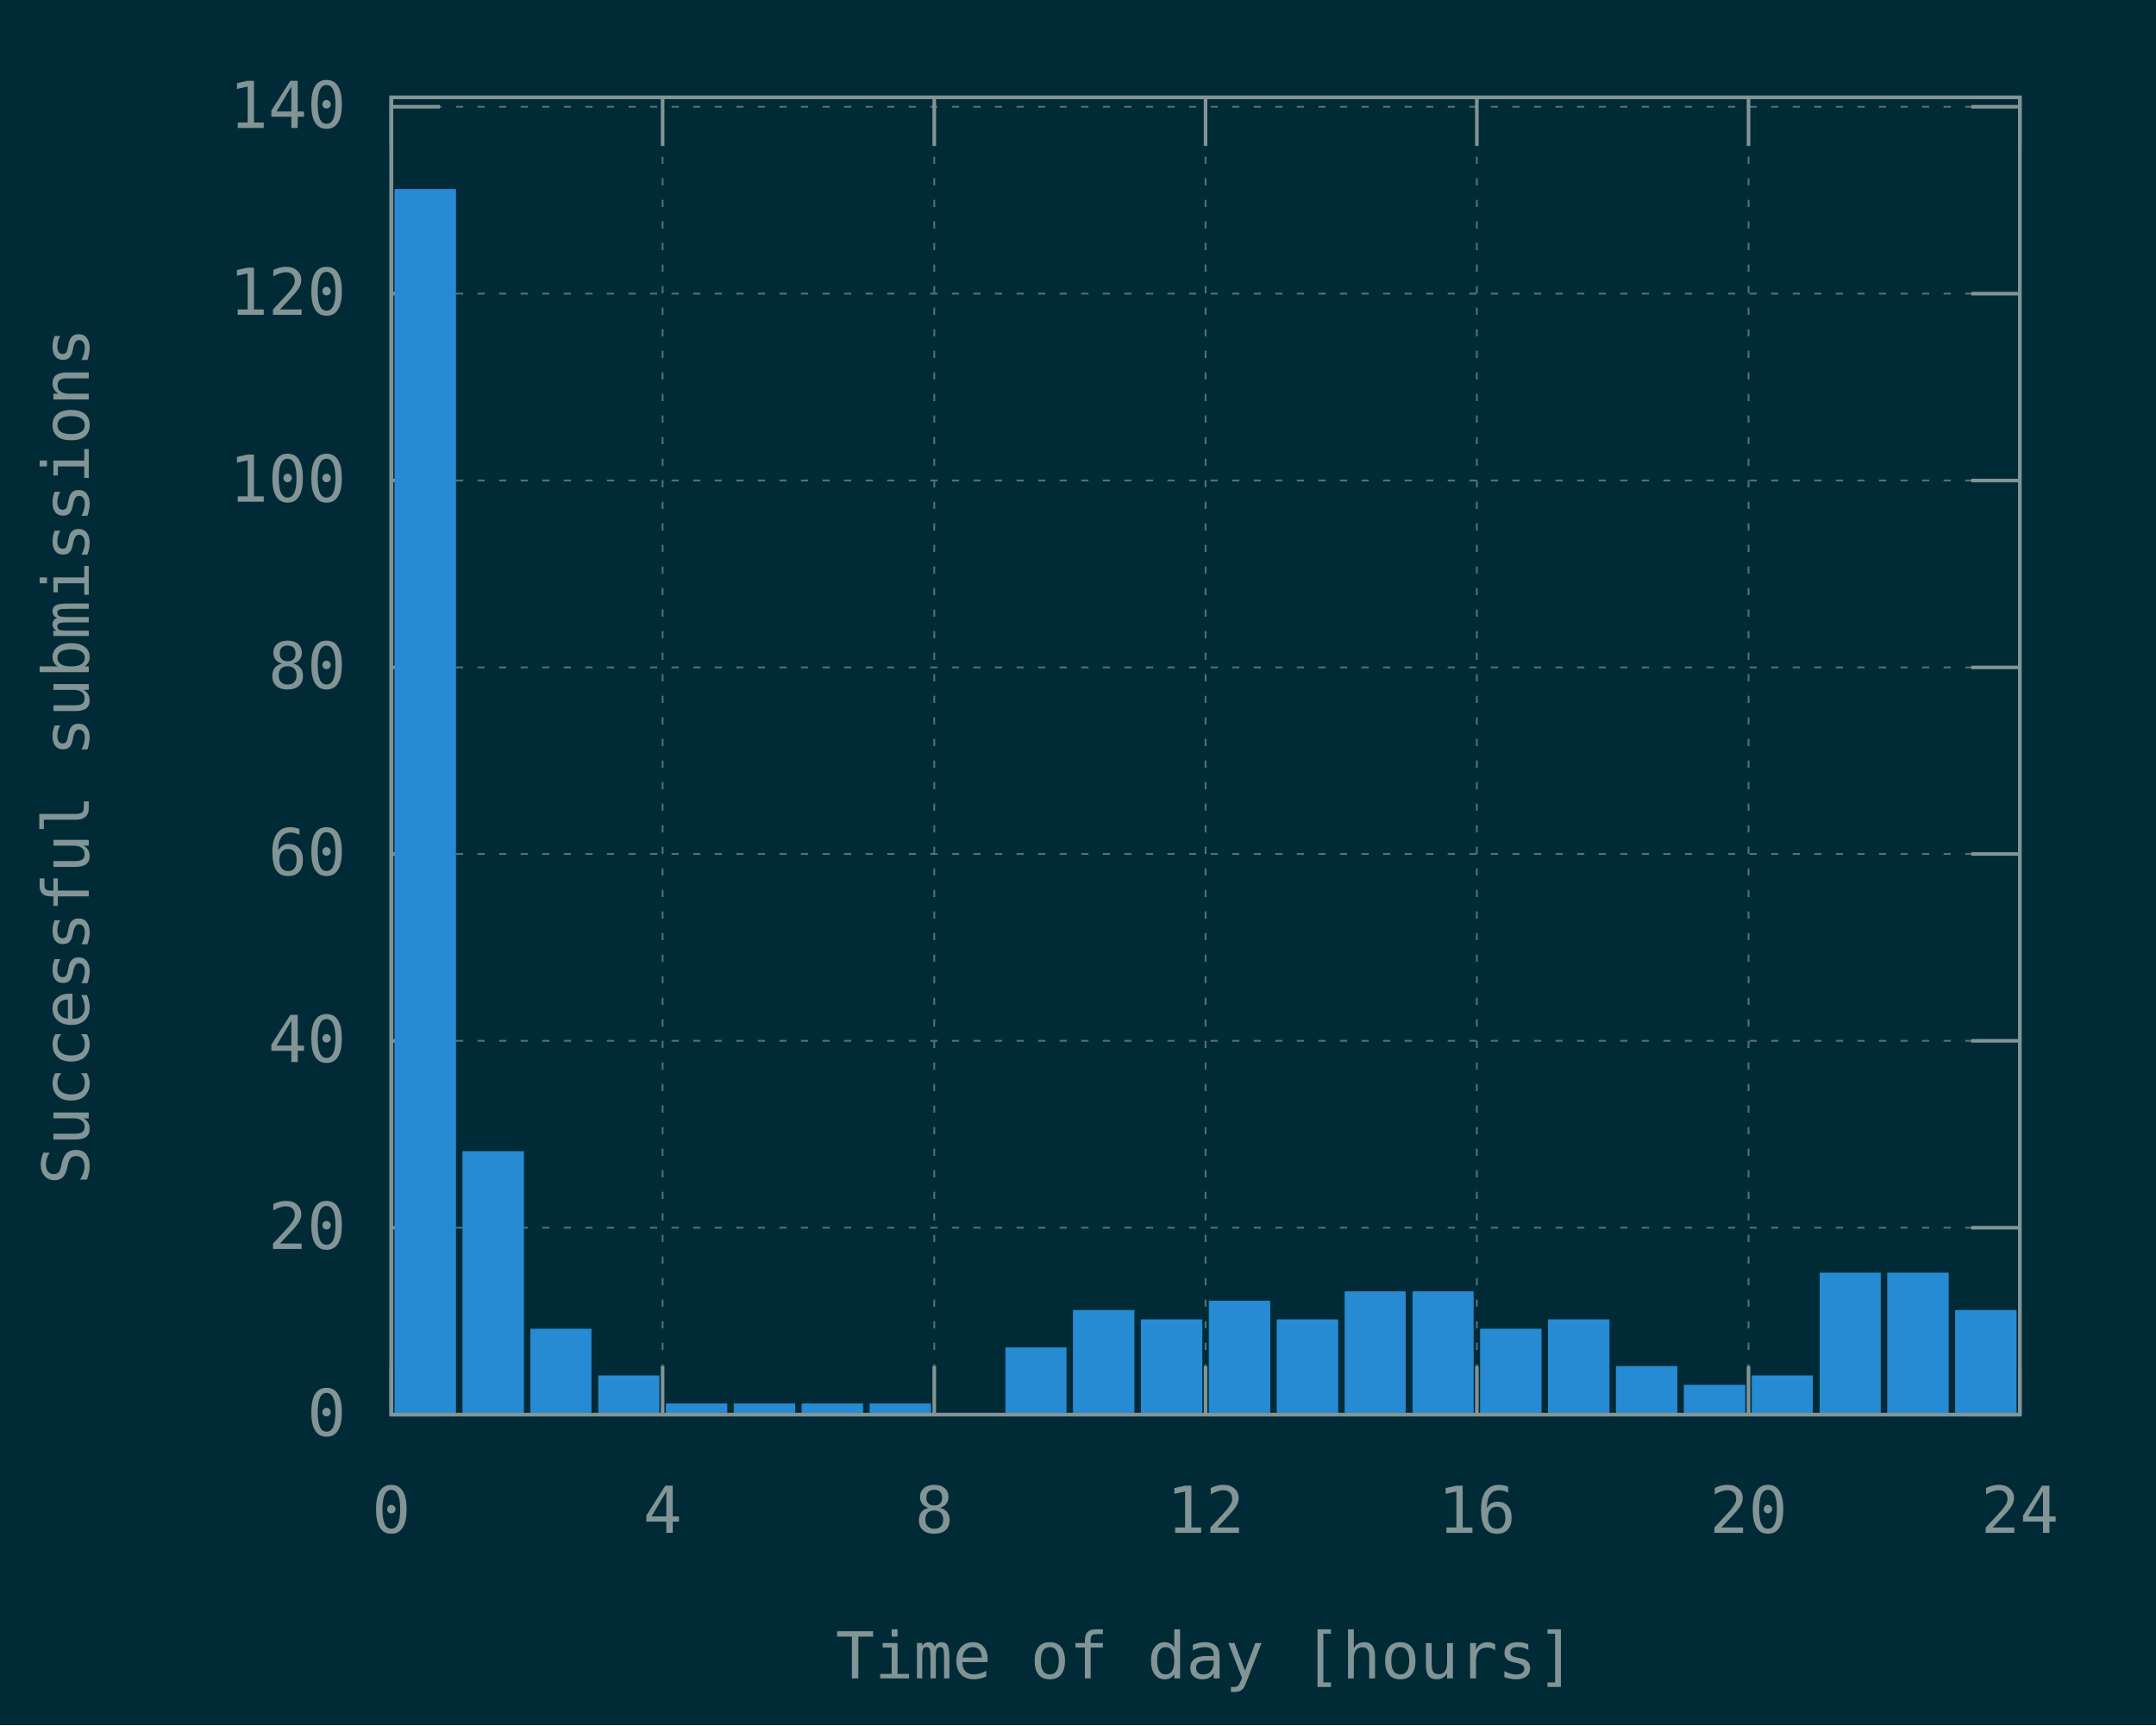
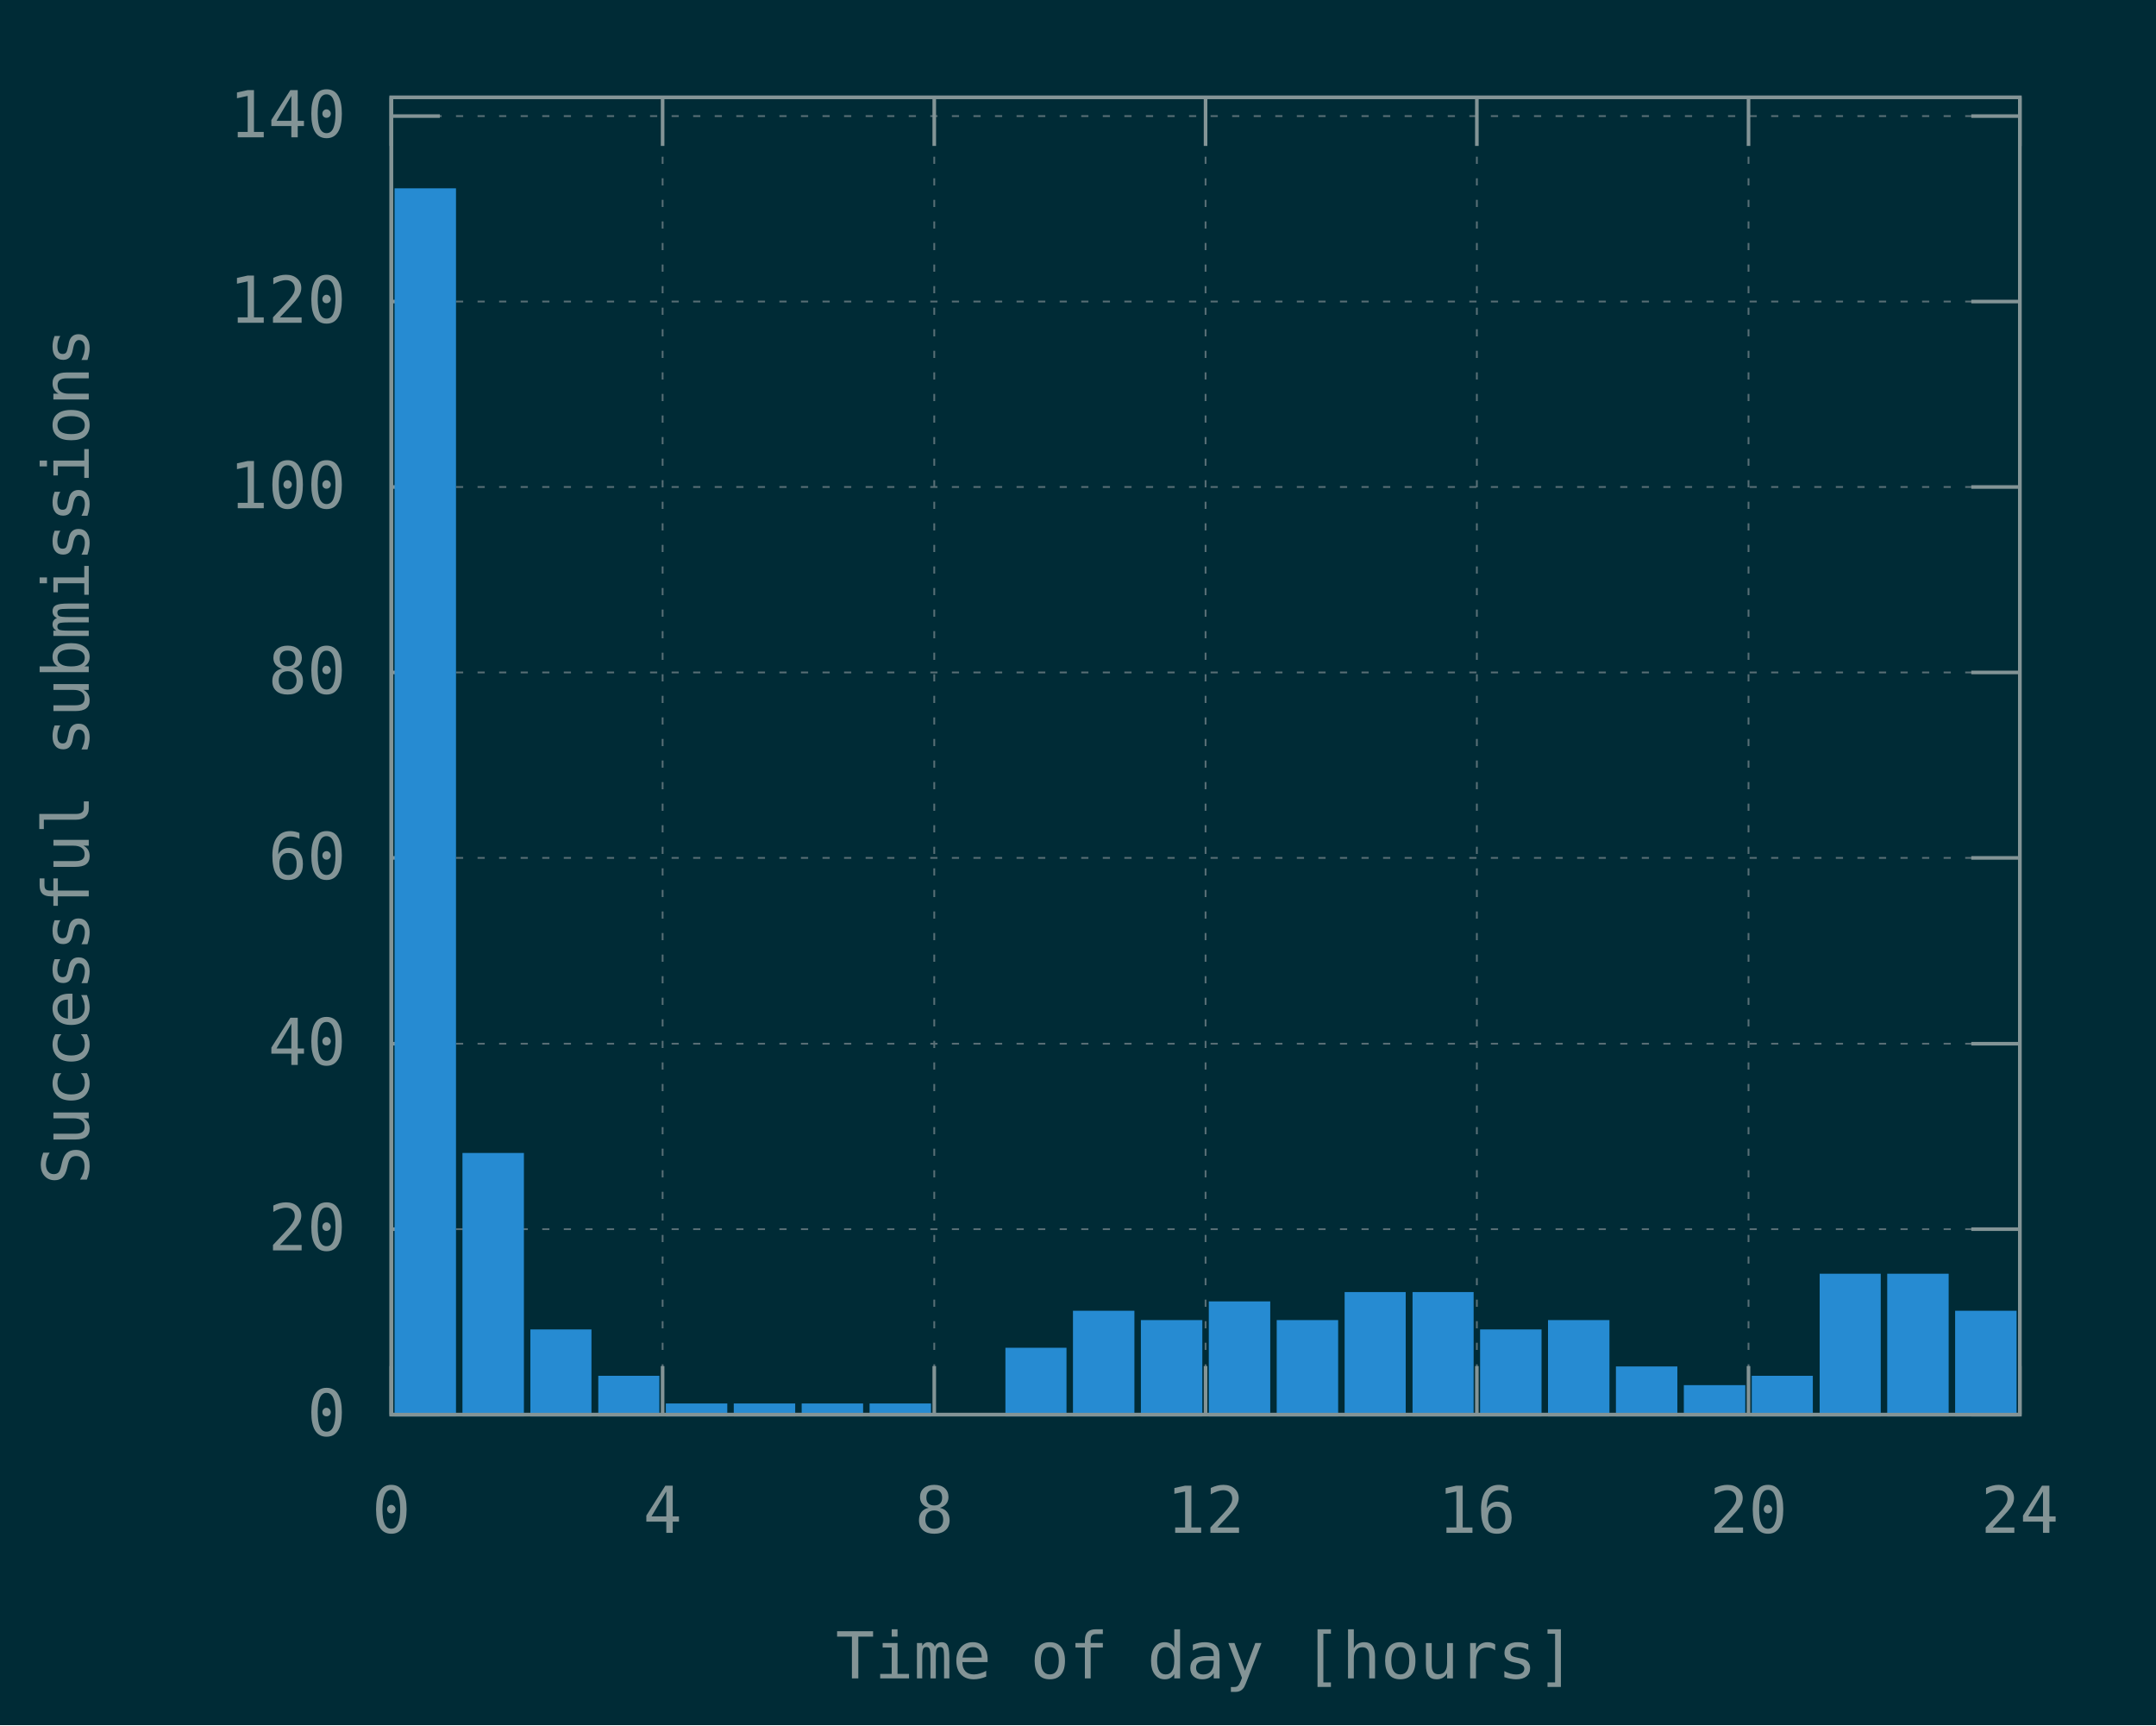
<svg xmlns="http://www.w3.org/2000/svg" xmlns:xlink="http://www.w3.org/1999/xlink" width="600" height="480" viewBox="0 0 600 480">
  <g id="gnuplot_canvas">
    <rect x="0" y="0" width="600" height="480" fill="#002b36" />
    <defs>
      <circle id="gpDot" r="0.5" stroke-width="0.5" stroke="currentColor" />
      <path id="gpPt0" stroke-width="0.148" stroke="currentColor" d="M-1,0 h2 M0,-1 v2" />
      <path id="gpPt1" stroke-width="0.148" stroke="currentColor" d="M-1,-1 L1,1 M1,-1 L-1,1" />
      <path id="gpPt2" stroke-width="0.148" stroke="currentColor" d="M-1,0 L1,0 M0,-1 L0,1 M-1,-1 L1,1 M-1,1 L1,-1" />
      <rect id="gpPt3" stroke-width="0.148" stroke="currentColor" x="-1" y="-1" width="2" height="2" />
      <rect id="gpPt4" stroke-width="0.148" stroke="currentColor" fill="currentColor" x="-1" y="-1" width="2" height="2" />
      <circle id="gpPt5" stroke-width="0.148" stroke="currentColor" cx="0" cy="0" r="1" />
      <use xlink:href="#gpPt5" id="gpPt6" fill="currentColor" stroke="none" />
      <path id="gpPt7" stroke-width="0.148" stroke="currentColor" d="M0,-1.33 L-1.33,0.67 L1.33,0.67 z" />
      <use xlink:href="#gpPt7" id="gpPt8" fill="currentColor" stroke="none" />
      <use xlink:href="#gpPt7" id="gpPt9" stroke="currentColor" transform="rotate(180)" />
      <use xlink:href="#gpPt9" id="gpPt10" fill="currentColor" stroke="none" />
      <use xlink:href="#gpPt3" id="gpPt11" stroke="currentColor" transform="rotate(45)" />
      <use xlink:href="#gpPt11" id="gpPt12" fill="currentColor" stroke="none" />
      <path id="gpPt13" stroke-width="0.148" stroke="currentColor" d="M0,1.330 L1.265,0.411 L0.782,-1.067 L-0.782,-1.076 L-1.265,0.411 z" />
      <use xlink:href="#gpPt13" id="gpPt14" fill="currentColor" stroke="none" />
      <filter id="textbox" filterUnits="objectBoundingBox" x="0" y="0" height="1" width="1">
        <feFlood flood-color="#002B36" flood-opacity="1" result="bgnd" />
        <feComposite in="SourceGraphic" in2="bgnd" operator="atop" />
      </filter>
      <filter id="greybox" filterUnits="objectBoundingBox" x="0" y="0" height="1" width="1">
        <feFlood flood-color="lightgrey" flood-opacity="1" result="grey" />
        <feComposite in="SourceGraphic" in2="grey" operator="atop" />
      </filter>
    </defs>
    <g fill="none" color="#002B36" stroke="currentColor" stroke-width="1.00" stroke-linecap="butt" stroke-linejoin="miter">
</g>
    <g fill="none" color="black" stroke="currentColor" stroke-width="1.00" stroke-linecap="butt" stroke-linejoin="miter">
</g>
    <g fill="none" color="black" stroke="rgb(131, 148, 150)" stroke-width="0.50" stroke-linecap="butt" stroke-linejoin="miter">
</g>
    <g fill="none" color="gray" stroke="currentColor" stroke-width="0.50" stroke-linecap="butt" stroke-linejoin="miter">
      <path stroke="rgb( 88, 110, 117)" stroke-dasharray="2,4" class="gridline" d="M108.9,393.6 L562.1,393.6  " />
    </g>
    <g fill="none" color="gray" stroke="rgb( 88, 110, 117)" stroke-width="1.00" stroke-linecap="butt" stroke-linejoin="miter">
</g>
    <g fill="none" color="black" stroke="currentColor" stroke-width="1.00" stroke-linecap="butt" stroke-linejoin="miter">
      <path stroke="rgb(131, 148, 150)" d="M108.9,393.6 L122.4,393.6 M562.1,393.6 L548.6,393.6  " />
      <g transform="translate(96.3,399.5)" stroke="none" fill="rgb(131,148,150)" font-family="Inconsolata" font-size="18.00" text-anchor="end">
        <text>
          <tspan font-family="Inconsolata"> 0</tspan>
        </text>
      </g>
    </g>
    <g fill="none" color="black" stroke="currentColor" stroke-width="1.00" stroke-linecap="butt" stroke-linejoin="miter">
</g>
    <g fill="none" color="black" stroke="rgb(131, 148, 150)" stroke-width="0.50" stroke-linecap="butt" stroke-linejoin="miter">
</g>
    <g fill="none" color="gray" stroke="currentColor" stroke-width="0.50" stroke-linecap="butt" stroke-linejoin="miter">
-       <path stroke="rgb( 88, 110, 117)" stroke-dasharray="2,4" class="gridline" d="M108.9,341.6 L562.1,341.6  " />
-     </g>
-     <g fill="none" color="gray" stroke="rgb( 88, 110, 117)" stroke-width="1.00" stroke-linecap="butt" stroke-linejoin="miter">
- </g>
-     <g fill="none" color="black" stroke="currentColor" stroke-width="1.00" stroke-linecap="butt" stroke-linejoin="miter">
-       <path stroke="rgb(131, 148, 150)" d="M108.9,341.6 L122.4,341.6 M562.1,341.6 L548.6,341.6  " />
-       <g transform="translate(96.3,347.5)" stroke="none" fill="rgb(131,148,150)" font-family="Inconsolata" font-size="18.00" text-anchor="end">
+       <path stroke="rgb( 88, 110, 117)" stroke-dasharray="2,4" class="gridline" d="M108.9,342.0 L562.1,342.0  " />
+     </g>
+     <g fill="none" color="gray" stroke="rgb( 88, 110, 117)" stroke-width="1.00" stroke-linecap="butt" stroke-linejoin="miter">
+ </g>
+     <g fill="none" color="black" stroke="currentColor" stroke-width="1.00" stroke-linecap="butt" stroke-linejoin="miter">
+       <path stroke="rgb(131, 148, 150)" d="M108.9,342.0 L122.4,342.0 M562.1,342.0 L548.6,342.0  " />
+       <g transform="translate(96.3,347.9)" stroke="none" fill="rgb(131,148,150)" font-family="Inconsolata" font-size="18.00" text-anchor="end">
        <text>
          <tspan font-family="Inconsolata"> 20</tspan>
        </text>
      </g>
    </g>
    <g fill="none" color="black" stroke="currentColor" stroke-width="1.00" stroke-linecap="butt" stroke-linejoin="miter">
</g>
    <g fill="none" color="black" stroke="rgb(131, 148, 150)" stroke-width="0.50" stroke-linecap="butt" stroke-linejoin="miter">
</g>
    <g fill="none" color="gray" stroke="currentColor" stroke-width="0.50" stroke-linecap="butt" stroke-linejoin="miter">
-       <path stroke="rgb( 88, 110, 117)" stroke-dasharray="2,4" class="gridline" d="M108.9,289.6 L562.1,289.6  " />
-     </g>
-     <g fill="none" color="gray" stroke="rgb( 88, 110, 117)" stroke-width="1.00" stroke-linecap="butt" stroke-linejoin="miter">
- </g>
-     <g fill="none" color="black" stroke="currentColor" stroke-width="1.00" stroke-linecap="butt" stroke-linejoin="miter">
-       <path stroke="rgb(131, 148, 150)" d="M108.9,289.6 L122.4,289.6 M562.1,289.6 L548.6,289.6  " />
-       <g transform="translate(96.3,295.5)" stroke="none" fill="rgb(131,148,150)" font-family="Inconsolata" font-size="18.00" text-anchor="end">
+       <path stroke="rgb( 88, 110, 117)" stroke-dasharray="2,4" class="gridline" d="M108.9,290.4 L562.1,290.4  " />
+     </g>
+     <g fill="none" color="gray" stroke="rgb( 88, 110, 117)" stroke-width="1.00" stroke-linecap="butt" stroke-linejoin="miter">
+ </g>
+     <g fill="none" color="black" stroke="currentColor" stroke-width="1.00" stroke-linecap="butt" stroke-linejoin="miter">
+       <path stroke="rgb(131, 148, 150)" d="M108.9,290.4 L122.4,290.4 M562.1,290.4 L548.6,290.4  " />
+       <g transform="translate(96.3,296.3)" stroke="none" fill="rgb(131,148,150)" font-family="Inconsolata" font-size="18.00" text-anchor="end">
        <text>
          <tspan font-family="Inconsolata"> 40</tspan>
        </text>
      </g>
    </g>
    <g fill="none" color="black" stroke="currentColor" stroke-width="1.00" stroke-linecap="butt" stroke-linejoin="miter">
</g>
    <g fill="none" color="black" stroke="rgb(131, 148, 150)" stroke-width="0.50" stroke-linecap="butt" stroke-linejoin="miter">
</g>
    <g fill="none" color="gray" stroke="currentColor" stroke-width="0.50" stroke-linecap="butt" stroke-linejoin="miter">
-       <path stroke="rgb( 88, 110, 117)" stroke-dasharray="2,4" class="gridline" d="M108.9,237.6 L562.1,237.6  " />
-     </g>
-     <g fill="none" color="gray" stroke="rgb( 88, 110, 117)" stroke-width="1.00" stroke-linecap="butt" stroke-linejoin="miter">
- </g>
-     <g fill="none" color="black" stroke="currentColor" stroke-width="1.00" stroke-linecap="butt" stroke-linejoin="miter">
-       <path stroke="rgb(131, 148, 150)" d="M108.9,237.6 L122.4,237.6 M562.1,237.6 L548.6,237.6  " />
-       <g transform="translate(96.3,243.5)" stroke="none" fill="rgb(131,148,150)" font-family="Inconsolata" font-size="18.00" text-anchor="end">
+       <path stroke="rgb( 88, 110, 117)" stroke-dasharray="2,4" class="gridline" d="M108.9,238.7 L562.1,238.7  " />
+     </g>
+     <g fill="none" color="gray" stroke="rgb( 88, 110, 117)" stroke-width="1.00" stroke-linecap="butt" stroke-linejoin="miter">
+ </g>
+     <g fill="none" color="black" stroke="currentColor" stroke-width="1.00" stroke-linecap="butt" stroke-linejoin="miter">
+       <path stroke="rgb(131, 148, 150)" d="M108.9,238.7 L122.4,238.7 M562.1,238.7 L548.6,238.7  " />
+       <g transform="translate(96.3,244.6)" stroke="none" fill="rgb(131,148,150)" font-family="Inconsolata" font-size="18.00" text-anchor="end">
        <text>
          <tspan font-family="Inconsolata"> 60</tspan>
        </text>
      </g>
    </g>
    <g fill="none" color="black" stroke="currentColor" stroke-width="1.00" stroke-linecap="butt" stroke-linejoin="miter">
</g>
    <g fill="none" color="black" stroke="rgb(131, 148, 150)" stroke-width="0.50" stroke-linecap="butt" stroke-linejoin="miter">
</g>
    <g fill="none" color="gray" stroke="currentColor" stroke-width="0.50" stroke-linecap="butt" stroke-linejoin="miter">
-       <path stroke="rgb( 88, 110, 117)" stroke-dasharray="2,4" class="gridline" d="M108.9,185.7 L562.1,185.7  " />
-     </g>
-     <g fill="none" color="gray" stroke="rgb( 88, 110, 117)" stroke-width="1.00" stroke-linecap="butt" stroke-linejoin="miter">
- </g>
-     <g fill="none" color="black" stroke="currentColor" stroke-width="1.00" stroke-linecap="butt" stroke-linejoin="miter">
-       <path stroke="rgb(131, 148, 150)" d="M108.9,185.7 L122.4,185.7 M562.1,185.7 L548.6,185.7  " />
-       <g transform="translate(96.3,191.6)" stroke="none" fill="rgb(131,148,150)" font-family="Inconsolata" font-size="18.00" text-anchor="end">
+       <path stroke="rgb( 88, 110, 117)" stroke-dasharray="2,4" class="gridline" d="M108.9,187.1 L562.1,187.1  " />
+     </g>
+     <g fill="none" color="gray" stroke="rgb( 88, 110, 117)" stroke-width="1.00" stroke-linecap="butt" stroke-linejoin="miter">
+ </g>
+     <g fill="none" color="black" stroke="currentColor" stroke-width="1.00" stroke-linecap="butt" stroke-linejoin="miter">
+       <path stroke="rgb(131, 148, 150)" d="M108.9,187.1 L122.4,187.1 M562.1,187.1 L548.6,187.1  " />
+       <g transform="translate(96.3,193.0)" stroke="none" fill="rgb(131,148,150)" font-family="Inconsolata" font-size="18.00" text-anchor="end">
        <text>
          <tspan font-family="Inconsolata"> 80</tspan>
        </text>
      </g>
    </g>
    <g fill="none" color="black" stroke="currentColor" stroke-width="1.00" stroke-linecap="butt" stroke-linejoin="miter">
</g>
    <g fill="none" color="black" stroke="rgb(131, 148, 150)" stroke-width="0.50" stroke-linecap="butt" stroke-linejoin="miter">
</g>
    <g fill="none" color="gray" stroke="currentColor" stroke-width="0.50" stroke-linecap="butt" stroke-linejoin="miter">
-       <path stroke="rgb( 88, 110, 117)" stroke-dasharray="2,4" class="gridline" d="M108.9,133.7 L562.1,133.7  " />
-     </g>
-     <g fill="none" color="gray" stroke="rgb( 88, 110, 117)" stroke-width="1.00" stroke-linecap="butt" stroke-linejoin="miter">
- </g>
-     <g fill="none" color="black" stroke="currentColor" stroke-width="1.00" stroke-linecap="butt" stroke-linejoin="miter">
-       <path stroke="rgb(131, 148, 150)" d="M108.9,133.7 L122.4,133.7 M562.1,133.7 L548.6,133.7  " />
-       <g transform="translate(96.3,139.6)" stroke="none" fill="rgb(131,148,150)" font-family="Inconsolata" font-size="18.00" text-anchor="end">
+       <path stroke="rgb( 88, 110, 117)" stroke-dasharray="2,4" class="gridline" d="M108.9,135.5 L562.1,135.5  " />
+     </g>
+     <g fill="none" color="gray" stroke="rgb( 88, 110, 117)" stroke-width="1.00" stroke-linecap="butt" stroke-linejoin="miter">
+ </g>
+     <g fill="none" color="black" stroke="currentColor" stroke-width="1.00" stroke-linecap="butt" stroke-linejoin="miter">
+       <path stroke="rgb(131, 148, 150)" d="M108.9,135.5 L122.4,135.5 M562.1,135.5 L548.6,135.5  " />
+       <g transform="translate(96.3,141.4)" stroke="none" fill="rgb(131,148,150)" font-family="Inconsolata" font-size="18.00" text-anchor="end">
        <text>
          <tspan font-family="Inconsolata"> 100</tspan>
        </text>
      </g>
    </g>
    <g fill="none" color="black" stroke="currentColor" stroke-width="1.00" stroke-linecap="butt" stroke-linejoin="miter">
</g>
    <g fill="none" color="black" stroke="rgb(131, 148, 150)" stroke-width="0.50" stroke-linecap="butt" stroke-linejoin="miter">
</g>
    <g fill="none" color="gray" stroke="currentColor" stroke-width="0.50" stroke-linecap="butt" stroke-linejoin="miter">
-       <path stroke="rgb( 88, 110, 117)" stroke-dasharray="2,4" class="gridline" d="M108.9,81.7 L562.1,81.7  " />
-     </g>
-     <g fill="none" color="gray" stroke="rgb( 88, 110, 117)" stroke-width="1.00" stroke-linecap="butt" stroke-linejoin="miter">
- </g>
-     <g fill="none" color="black" stroke="currentColor" stroke-width="1.00" stroke-linecap="butt" stroke-linejoin="miter">
-       <path stroke="rgb(131, 148, 150)" d="M108.9,81.7 L122.4,81.7 M562.1,81.7 L548.6,81.7  " />
-       <g transform="translate(96.3,87.6)" stroke="none" fill="rgb(131,148,150)" font-family="Inconsolata" font-size="18.00" text-anchor="end">
+       <path stroke="rgb( 88, 110, 117)" stroke-dasharray="2,4" class="gridline" d="M108.9,83.9 L562.1,83.9  " />
+     </g>
+     <g fill="none" color="gray" stroke="rgb( 88, 110, 117)" stroke-width="1.00" stroke-linecap="butt" stroke-linejoin="miter">
+ </g>
+     <g fill="none" color="black" stroke="currentColor" stroke-width="1.00" stroke-linecap="butt" stroke-linejoin="miter">
+       <path stroke="rgb(131, 148, 150)" d="M108.9,83.9 L122.4,83.9 M562.1,83.9 L548.6,83.9  " />
+       <g transform="translate(96.3,89.8)" stroke="none" fill="rgb(131,148,150)" font-family="Inconsolata" font-size="18.00" text-anchor="end">
        <text>
          <tspan font-family="Inconsolata"> 120</tspan>
        </text>
      </g>
    </g>
    <g fill="none" color="black" stroke="currentColor" stroke-width="1.00" stroke-linecap="butt" stroke-linejoin="miter">
</g>
    <g fill="none" color="black" stroke="rgb(131, 148, 150)" stroke-width="0.50" stroke-linecap="butt" stroke-linejoin="miter">
</g>
    <g fill="none" color="gray" stroke="currentColor" stroke-width="0.50" stroke-linecap="butt" stroke-linejoin="miter">
-       <path stroke="rgb( 88, 110, 117)" stroke-dasharray="2,4" class="gridline" d="M108.9,29.7 L562.1,29.7  " />
-     </g>
-     <g fill="none" color="gray" stroke="rgb( 88, 110, 117)" stroke-width="1.00" stroke-linecap="butt" stroke-linejoin="miter">
- </g>
-     <g fill="none" color="black" stroke="currentColor" stroke-width="1.00" stroke-linecap="butt" stroke-linejoin="miter">
-       <path stroke="rgb(131, 148, 150)" d="M108.9,29.7 L122.4,29.7 M562.1,29.7 L548.6,29.7  " />
-       <g transform="translate(96.3,35.6)" stroke="none" fill="rgb(131,148,150)" font-family="Inconsolata" font-size="18.00" text-anchor="end">
+       <path stroke="rgb( 88, 110, 117)" stroke-dasharray="2,4" class="gridline" d="M108.9,32.3 L562.1,32.3  " />
+     </g>
+     <g fill="none" color="gray" stroke="rgb( 88, 110, 117)" stroke-width="1.00" stroke-linecap="butt" stroke-linejoin="miter">
+ </g>
+     <g fill="none" color="black" stroke="currentColor" stroke-width="1.00" stroke-linecap="butt" stroke-linejoin="miter">
+       <path stroke="rgb(131, 148, 150)" d="M108.9,32.3 L122.4,32.3 M562.1,32.3 L548.6,32.3  " />
+       <g transform="translate(96.3,38.2)" stroke="none" fill="rgb(131,148,150)" font-family="Inconsolata" font-size="18.00" text-anchor="end">
        <text>
          <tspan font-family="Inconsolata"> 140</tspan>
        </text>
      </g>
    </g>
    <g fill="none" color="black" stroke="currentColor" stroke-width="1.00" stroke-linecap="butt" stroke-linejoin="miter">
</g>
    <g fill="none" color="black" stroke="rgb(131, 148, 150)" stroke-width="0.50" stroke-linecap="butt" stroke-linejoin="miter">
</g>
    <g fill="none" color="gray" stroke="currentColor" stroke-width="0.50" stroke-linecap="butt" stroke-linejoin="miter">
      <path stroke="rgb( 88, 110, 117)" stroke-dasharray="2,4" class="gridline" d="M108.9,393.6 L108.9,27.1  " />
    </g>
    <g fill="none" color="gray" stroke="rgb( 88, 110, 117)" stroke-width="1.00" stroke-linecap="butt" stroke-linejoin="miter">
</g>
    <g fill="none" color="black" stroke="currentColor" stroke-width="1.00" stroke-linecap="butt" stroke-linejoin="miter">
      <path stroke="rgb(131, 148, 150)" d="M108.9,393.6 L108.9,380.1 M108.9,27.1 L108.9,40.6  " />
      <g transform="translate(108.9,426.5)" stroke="none" fill="rgb(131,148,150)" font-family="Inconsolata" font-size="18.00" text-anchor="middle">
        <text>
          <tspan font-family="Inconsolata"> 0</tspan>
        </text>
      </g>
    </g>
    <g fill="none" color="black" stroke="currentColor" stroke-width="1.00" stroke-linecap="butt" stroke-linejoin="miter">
</g>
    <g fill="none" color="black" stroke="rgb(131, 148, 150)" stroke-width="0.50" stroke-linecap="butt" stroke-linejoin="miter">
</g>
    <g fill="none" color="gray" stroke="currentColor" stroke-width="0.50" stroke-linecap="butt" stroke-linejoin="miter">
      <path stroke="rgb( 88, 110, 117)" stroke-dasharray="2,4" class="gridline" d="M184.4,393.6 L184.4,27.1  " />
    </g>
    <g fill="none" color="gray" stroke="rgb( 88, 110, 117)" stroke-width="1.00" stroke-linecap="butt" stroke-linejoin="miter">
</g>
    <g fill="none" color="black" stroke="currentColor" stroke-width="1.00" stroke-linecap="butt" stroke-linejoin="miter">
      <path stroke="rgb(131, 148, 150)" d="M184.4,393.6 L184.4,380.1 M184.4,27.1 L184.4,40.6  " />
      <g transform="translate(184.4,426.5)" stroke="none" fill="rgb(131,148,150)" font-family="Inconsolata" font-size="18.00" text-anchor="middle">
        <text>
          <tspan font-family="Inconsolata"> 4</tspan>
        </text>
      </g>
    </g>
    <g fill="none" color="black" stroke="currentColor" stroke-width="1.00" stroke-linecap="butt" stroke-linejoin="miter">
</g>
    <g fill="none" color="black" stroke="rgb(131, 148, 150)" stroke-width="0.50" stroke-linecap="butt" stroke-linejoin="miter">
</g>
    <g fill="none" color="gray" stroke="currentColor" stroke-width="0.50" stroke-linecap="butt" stroke-linejoin="miter">
      <path stroke="rgb( 88, 110, 117)" stroke-dasharray="2,4" class="gridline" d="M260.0,393.6 L260.0,27.1  " />
    </g>
    <g fill="none" color="gray" stroke="rgb( 88, 110, 117)" stroke-width="1.00" stroke-linecap="butt" stroke-linejoin="miter">
</g>
    <g fill="none" color="black" stroke="currentColor" stroke-width="1.00" stroke-linecap="butt" stroke-linejoin="miter">
      <path stroke="rgb(131, 148, 150)" d="M260.0,393.6 L260.0,380.1 M260.0,27.1 L260.0,40.6  " />
      <g transform="translate(260.0,426.5)" stroke="none" fill="rgb(131,148,150)" font-family="Inconsolata" font-size="18.00" text-anchor="middle">
        <text>
          <tspan font-family="Inconsolata"> 8</tspan>
        </text>
      </g>
    </g>
    <g fill="none" color="black" stroke="currentColor" stroke-width="1.00" stroke-linecap="butt" stroke-linejoin="miter">
</g>
    <g fill="none" color="black" stroke="rgb(131, 148, 150)" stroke-width="0.50" stroke-linecap="butt" stroke-linejoin="miter">
</g>
    <g fill="none" color="gray" stroke="currentColor" stroke-width="0.50" stroke-linecap="butt" stroke-linejoin="miter">
      <path stroke="rgb( 88, 110, 117)" stroke-dasharray="2,4" class="gridline" d="M335.5,393.6 L335.5,27.1  " />
    </g>
    <g fill="none" color="gray" stroke="rgb( 88, 110, 117)" stroke-width="1.00" stroke-linecap="butt" stroke-linejoin="miter">
</g>
    <g fill="none" color="black" stroke="currentColor" stroke-width="1.00" stroke-linecap="butt" stroke-linejoin="miter">
      <path stroke="rgb(131, 148, 150)" d="M335.5,393.6 L335.5,380.1 M335.5,27.1 L335.5,40.6  " />
      <g transform="translate(335.5,426.5)" stroke="none" fill="rgb(131,148,150)" font-family="Inconsolata" font-size="18.00" text-anchor="middle">
        <text>
          <tspan font-family="Inconsolata"> 12</tspan>
        </text>
      </g>
    </g>
    <g fill="none" color="black" stroke="currentColor" stroke-width="1.00" stroke-linecap="butt" stroke-linejoin="miter">
</g>
    <g fill="none" color="black" stroke="rgb(131, 148, 150)" stroke-width="0.50" stroke-linecap="butt" stroke-linejoin="miter">
</g>
    <g fill="none" color="gray" stroke="currentColor" stroke-width="0.50" stroke-linecap="butt" stroke-linejoin="miter">
      <path stroke="rgb( 88, 110, 117)" stroke-dasharray="2,4" class="gridline" d="M411.0,393.6 L411.0,27.1  " />
    </g>
    <g fill="none" color="gray" stroke="rgb( 88, 110, 117)" stroke-width="1.00" stroke-linecap="butt" stroke-linejoin="miter">
</g>
    <g fill="none" color="black" stroke="currentColor" stroke-width="1.00" stroke-linecap="butt" stroke-linejoin="miter">
      <path stroke="rgb(131, 148, 150)" d="M411.0,393.6 L411.0,380.1 M411.0,27.1 L411.0,40.6  " />
      <g transform="translate(411.0,426.5)" stroke="none" fill="rgb(131,148,150)" font-family="Inconsolata" font-size="18.00" text-anchor="middle">
        <text>
          <tspan font-family="Inconsolata"> 16</tspan>
        </text>
      </g>
    </g>
    <g fill="none" color="black" stroke="currentColor" stroke-width="1.00" stroke-linecap="butt" stroke-linejoin="miter">
</g>
    <g fill="none" color="black" stroke="rgb(131, 148, 150)" stroke-width="0.50" stroke-linecap="butt" stroke-linejoin="miter">
</g>
    <g fill="none" color="gray" stroke="currentColor" stroke-width="0.50" stroke-linecap="butt" stroke-linejoin="miter">
      <path stroke="rgb( 88, 110, 117)" stroke-dasharray="2,4" class="gridline" d="M486.6,393.6 L486.6,40.6 L486.6,27.1  " />
    </g>
    <g fill="none" color="gray" stroke="rgb( 88, 110, 117)" stroke-width="1.00" stroke-linecap="butt" stroke-linejoin="miter">
</g>
    <g fill="none" color="black" stroke="currentColor" stroke-width="1.00" stroke-linecap="butt" stroke-linejoin="miter">
      <path stroke="rgb(131, 148, 150)" d="M486.6,393.6 L486.6,380.1 M486.6,27.1 L486.6,40.6  " />
      <g transform="translate(486.6,426.5)" stroke="none" fill="rgb(131,148,150)" font-family="Inconsolata" font-size="18.00" text-anchor="middle">
        <text>
          <tspan font-family="Inconsolata"> 20</tspan>
        </text>
      </g>
    </g>
    <g fill="none" color="black" stroke="currentColor" stroke-width="1.00" stroke-linecap="butt" stroke-linejoin="miter">
</g>
    <g fill="none" color="black" stroke="rgb(131, 148, 150)" stroke-width="0.50" stroke-linecap="butt" stroke-linejoin="miter">
</g>
    <g fill="none" color="gray" stroke="currentColor" stroke-width="0.50" stroke-linecap="butt" stroke-linejoin="miter">
      <path stroke="rgb( 88, 110, 117)" stroke-dasharray="2,4" class="gridline" d="M562.1,393.6 L562.1,27.1  " />
    </g>
    <g fill="none" color="gray" stroke="rgb( 88, 110, 117)" stroke-width="1.00" stroke-linecap="butt" stroke-linejoin="miter">
</g>
    <g fill="none" color="black" stroke="currentColor" stroke-width="1.00" stroke-linecap="butt" stroke-linejoin="miter">
      <path stroke="rgb(131, 148, 150)" d="M562.1,393.6 L562.1,380.1 M562.1,27.1 L562.1,40.6  " />
      <g transform="translate(562.1,426.5)" stroke="none" fill="rgb(131,148,150)" font-family="Inconsolata" font-size="18.00" text-anchor="middle">
        <text>
          <tspan font-family="Inconsolata"> 24</tspan>
        </text>
      </g>
    </g>
    <g fill="none" color="black" stroke="currentColor" stroke-width="1.00" stroke-linecap="butt" stroke-linejoin="miter">
</g>
    <g fill="none" color="black" stroke="currentColor" stroke-width="1.00" stroke-linecap="butt" stroke-linejoin="miter">
      <path stroke="rgb(131, 148, 150)" d="M108.9,27.1 L108.9,393.6 L562.1,393.6 L562.1,27.1 L108.9,27.1 Z  " />
    </g>
    <g fill="none" color="black" stroke="currentColor" stroke-width="1.00" stroke-linecap="butt" stroke-linejoin="miter">
      <g transform="translate(24.7,210.4) rotate(270)" stroke="none" fill="rgb(131,148,150)" font-family="Inconsolata" font-size="18.00" text-anchor="middle">
        <text>
          <tspan font-family="Inconsolata">Successful submissions</tspan>
        </text>
      </g>
    </g>
    <g fill="none" color="black" stroke="currentColor" stroke-width="1.00" stroke-linecap="butt" stroke-linejoin="miter">
      <g transform="translate(335.5,467.0)" stroke="none" fill="rgb(131,148,150)" font-family="Inconsolata" font-size="18.00" text-anchor="middle">
        <text>
          <tspan font-family="Inconsolata">Time of day [hours]</tspan>
        </text>
      </g>
    </g>
    <g fill="none" color="black" stroke="currentColor" stroke-width="1.00" stroke-linecap="butt" stroke-linejoin="miter">
</g>
    <g id="gnuplot_plot_1">
      <g fill="none" color="black" stroke="currentColor" stroke-width="1.00" stroke-linecap="butt" stroke-linejoin="miter">
        <g stroke="none" shape-rendering="crispEdges">
-           <polygon fill="rgb( 38, 139, 210)" points="110.3,393.6 126.5,393.6 126.5,53.0 110.3,53.0 " />
-         </g>
-         <path stroke="rgb( 38, 139, 210)" d="M110.3,393.6 L110.3,53.1 L126.4,53.1 L126.4,393.6 L110.3,393.6 Z  " />
-         <g stroke="none" shape-rendering="crispEdges">
-           <polygon fill="rgb( 38, 139, 210)" points="129.2,393.6 145.4,393.6 145.4,320.7 129.2,320.7 " />
-         </g>
-         <path stroke="rgb( 38, 139, 210)" d="M129.2,393.6 L129.2,320.8 L145.3,320.8 L145.3,393.6 L129.2,393.6 Z  " />
-         <g stroke="none" shape-rendering="crispEdges">
-           <polygon fill="rgb( 38, 139, 210)" points="148.1,393.6 164.2,393.6 164.2,370.1 148.1,370.1 " />
-         </g>
-         <path stroke="rgb( 38, 139, 210)" d="M148.1,393.6 L148.1,370.2 L164.1,370.2 L164.1,393.6 L148.1,393.6 Z  " />
-         <g stroke="none" shape-rendering="crispEdges">
-           <polygon fill="rgb( 38, 139, 210)" points="167.0,393.6 183.1,393.6 183.1,383.1 167.0,383.1 " />
-         </g>
-         <path stroke="rgb( 38, 139, 210)" d="M167.0,393.6 L167.0,383.2 L183.0,383.2 L183.0,393.6 L167.0,393.6 Z  " />
+           <polygon fill="rgb( 38, 139, 210)" points="110.3,393.6 126.5,393.6 126.5,52.8 110.3,52.8 " />
+         </g>
+         <path stroke="rgb( 38, 139, 210)" d="M110.3,393.6 L110.3,52.9 L126.4,52.9 L126.4,393.6 L110.3,393.6 Z  " />
+         <g stroke="none" shape-rendering="crispEdges">
+           <polygon fill="rgb( 38, 139, 210)" points="129.2,393.6 145.4,393.6 145.4,321.2 129.2,321.2 " />
+         </g>
+         <path stroke="rgb( 38, 139, 210)" d="M129.2,393.6 L129.2,321.3 L145.3,321.3 L145.3,393.6 L129.2,393.6 Z  " />
+         <g stroke="none" shape-rendering="crispEdges">
+           <polygon fill="rgb( 38, 139, 210)" points="148.1,393.6 164.2,393.6 164.2,370.3 148.1,370.3 " />
+         </g>
+         <path stroke="rgb( 38, 139, 210)" d="M148.1,393.6 L148.1,370.4 L164.1,370.4 L164.1,393.6 L148.1,393.6 Z  " />
+         <g stroke="none" shape-rendering="crispEdges">
+           <polygon fill="rgb( 38, 139, 210)" points="167.0,393.6 183.1,393.6 183.1,383.2 167.0,383.2 " />
+         </g>
+         <path stroke="rgb( 38, 139, 210)" d="M167.0,393.6 L167.0,383.3 L183.0,383.3 L183.0,393.6 L167.0,393.6 Z  " />
        <g stroke="none" shape-rendering="crispEdges">
          <polygon fill="rgb( 38, 139, 210)" points="185.8,393.6 202.0,393.6 202.0,390.9 185.8,390.9 " />
        </g>
        <path stroke="rgb( 38, 139, 210)" d="M185.8,393.6 L185.8,391.0 L201.9,391.0 L201.9,393.6 L185.8,393.6 Z  " />
        <g stroke="none" shape-rendering="crispEdges">
          <polygon fill="rgb( 38, 139, 210)" points="204.7,393.6 220.9,393.6 220.9,390.9 204.7,390.9 " />
        </g>
        <path stroke="rgb( 38, 139, 210)" d="M204.7,393.6 L204.7,391.0 L220.8,391.0 L220.8,393.6 L204.7,393.6 Z  " />
        <g stroke="none" shape-rendering="crispEdges">
          <polygon fill="rgb( 38, 139, 210)" points="223.6,393.6 239.8,393.6 239.8,390.9 223.6,390.9 " />
        </g>
        <path stroke="rgb( 38, 139, 210)" d="M223.6,393.6 L223.6,391.0 L239.7,391.0 L239.7,393.6 L223.6,393.6 Z  " />
        <g stroke="none" shape-rendering="crispEdges">
          <polygon fill="rgb( 38, 139, 210)" points="242.5,393.6 258.7,393.6 258.7,390.9 242.5,390.9 " />
        </g>
        <path stroke="rgb( 38, 139, 210)" d="M242.5,393.6 L242.5,391.0 L258.6,391.0 L258.6,393.6 L242.5,393.6 Z  " />
        <g stroke="none" shape-rendering="crispEdges">
-           <polygon fill="rgb( 38, 139, 210)" points="280.3,393.6 296.4,393.6 296.4,375.3 280.3,375.3 " />
-         </g>
-         <path stroke="rgb( 38, 139, 210)" d="M280.3,393.6 L280.3,375.4 L296.3,375.4 L296.3,393.6 L280.3,393.6 Z  " />
-         <g stroke="none" shape-rendering="crispEdges">
-           <polygon fill="rgb( 38, 139, 210)" points="299.1,393.6 315.3,393.6 315.3,364.9 299.1,364.9 " />
-         </g>
-         <path stroke="rgb( 38, 139, 210)" d="M299.1,393.6 L299.1,365.0 L315.2,365.0 L315.2,393.6 L299.1,393.6 Z  " />
-         <g stroke="none" shape-rendering="crispEdges">
-           <polygon fill="rgb( 38, 139, 210)" points="318.0,393.6 334.2,393.6 334.2,367.5 318.0,367.5 " />
-         </g>
-         <path stroke="rgb( 38, 139, 210)" d="M318.0,393.6 L318.0,367.6 L334.1,367.6 L334.1,393.6 L318.0,393.6 Z  " />
-         <g stroke="none" shape-rendering="crispEdges">
-           <polygon fill="rgb( 38, 139, 210)" points="336.9,393.6 353.1,393.6 353.1,362.3 336.9,362.3 " />
-         </g>
-         <path stroke="rgb( 38, 139, 210)" d="M336.9,393.6 L336.9,362.4 L353.0,362.4 L353.0,393.6 L336.9,393.6 Z  " />
-         <g stroke="none" shape-rendering="crispEdges">
-           <polygon fill="rgb( 38, 139, 210)" points="355.8,393.6 372.0,393.6 372.0,367.5 355.8,367.5 " />
-         </g>
-         <path stroke="rgb( 38, 139, 210)" d="M355.8,393.6 L355.8,367.6 L371.9,367.6 L371.9,393.6 L355.8,393.6 Z  " />
-         <g stroke="none" shape-rendering="crispEdges">
-           <polygon fill="rgb( 38, 139, 210)" points="374.7,393.6 390.8,393.6 390.8,359.7 374.7,359.7 " />
-         </g>
-         <path stroke="rgb( 38, 139, 210)" d="M374.7,393.6 L374.7,359.8 L390.7,359.8 L390.7,393.6 L374.7,393.6 Z  " />
-         <g stroke="none" shape-rendering="crispEdges">
-           <polygon fill="rgb( 38, 139, 210)" points="393.6,393.6 409.7,393.6 409.7,359.7 393.6,359.7 " />
-         </g>
-         <path stroke="rgb( 38, 139, 210)" d="M393.6,393.6 L393.6,359.8 L409.6,359.8 L409.6,393.6 L393.6,393.6 Z  " />
-         <g stroke="none" shape-rendering="crispEdges">
-           <polygon fill="rgb( 38, 139, 210)" points="412.4,393.6 428.6,393.6 428.6,370.1 412.4,370.1 " />
-         </g>
-         <path stroke="rgb( 38, 139, 210)" d="M412.4,393.6 L412.4,370.2 L428.5,370.2 L428.5,393.6 L412.4,393.6 Z  " />
-         <g stroke="none" shape-rendering="crispEdges">
-           <polygon fill="rgb( 38, 139, 210)" points="431.3,393.6 447.5,393.6 447.5,367.5 431.3,367.5 " />
-         </g>
-         <path stroke="rgb( 38, 139, 210)" d="M431.3,393.6 L431.3,367.6 L447.4,367.6 L447.4,393.6 L431.3,393.6 Z  " />
-         <g stroke="none" shape-rendering="crispEdges">
-           <polygon fill="rgb( 38, 139, 210)" points="450.2,393.6 466.4,393.6 466.4,380.5 450.2,380.5 " />
-         </g>
-         <path stroke="rgb( 38, 139, 210)" d="M450.2,393.6 L450.2,380.6 L466.3,380.6 L466.3,393.6 L450.2,393.6 Z  " />
-         <g stroke="none" shape-rendering="crispEdges">
-           <polygon fill="rgb( 38, 139, 210)" points="469.1,393.6 485.3,393.6 485.3,385.7 469.1,385.7 " />
-         </g>
-         <path stroke="rgb( 38, 139, 210)" d="M469.1,393.6 L469.1,385.8 L485.2,385.8 L485.2,393.6 L469.1,393.6 Z  " />
-         <g stroke="none" shape-rendering="crispEdges">
-           <polygon fill="rgb( 38, 139, 210)" points="488.0,393.6 504.1,393.6 504.1,383.1 488.0,383.1 " />
-         </g>
-         <path stroke="rgb( 38, 139, 210)" d="M488.0,393.6 L488.0,383.2 L504.0,383.2 L504.0,393.6 L488.0,393.6 Z  " />
-         <g stroke="none" shape-rendering="crispEdges">
-           <polygon fill="rgb( 38, 139, 210)" points="506.9,393.6 523.0,393.6 523.0,354.5 506.9,354.5 " />
-         </g>
-         <path stroke="rgb( 38, 139, 210)" d="M506.9,393.6 L506.9,354.6 L522.9,354.6 L522.9,393.6 L506.9,393.6 Z  " />
-         <g stroke="none" shape-rendering="crispEdges">
-           <polygon fill="rgb( 38, 139, 210)" points="525.7,393.6 541.9,393.6 541.9,354.5 525.7,354.5 " />
-         </g>
-         <path stroke="rgb( 38, 139, 210)" d="M525.7,393.6 L525.7,354.6 L541.8,354.6 L541.8,393.6 L525.7,393.6 Z  " />
-         <g stroke="none" shape-rendering="crispEdges">
-           <polygon fill="rgb( 38, 139, 210)" points="544.6,393.6 560.8,393.6 560.8,364.9 544.6,364.9 " />
-         </g>
-         <path stroke="rgb( 38, 139, 210)" d="M544.6,393.6 L544.6,365.0 L560.7,365.0 L560.7,393.6 L544.6,393.6 Z  " />
+           <polygon fill="rgb( 38, 139, 210)" points="280.3,393.6 296.4,393.6 296.4,375.4 280.3,375.4 " />
+         </g>
+         <path stroke="rgb( 38, 139, 210)" d="M280.3,393.6 L280.3,375.5 L296.3,375.5 L296.3,393.6 L280.3,393.6 Z  " />
+         <g stroke="none" shape-rendering="crispEdges">
+           <polygon fill="rgb( 38, 139, 210)" points="299.1,393.6 315.3,393.6 315.3,365.1 299.1,365.1 " />
+         </g>
+         <path stroke="rgb( 38, 139, 210)" d="M299.1,393.6 L299.1,365.2 L315.2,365.2 L315.2,393.6 L299.1,393.6 Z  " />
+         <g stroke="none" shape-rendering="crispEdges">
+           <polygon fill="rgb( 38, 139, 210)" points="318.0,393.6 334.2,393.6 334.2,367.7 318.0,367.7 " />
+         </g>
+         <path stroke="rgb( 38, 139, 210)" d="M318.0,393.6 L318.0,367.8 L334.1,367.8 L334.1,393.6 L318.0,393.6 Z  " />
+         <g stroke="none" shape-rendering="crispEdges">
+           <polygon fill="rgb( 38, 139, 210)" points="336.9,393.6 353.1,393.6 353.1,362.5 336.9,362.5 " />
+         </g>
+         <path stroke="rgb( 38, 139, 210)" d="M336.9,393.6 L336.9,362.6 L353.0,362.6 L353.0,393.6 L336.9,393.6 Z  " />
+         <g stroke="none" shape-rendering="crispEdges">
+           <polygon fill="rgb( 38, 139, 210)" points="355.8,393.6 372.0,393.6 372.0,367.7 355.8,367.7 " />
+         </g>
+         <path stroke="rgb( 38, 139, 210)" d="M355.8,393.6 L355.8,367.8 L371.9,367.8 L371.9,393.6 L355.8,393.6 Z  " />
+         <g stroke="none" shape-rendering="crispEdges">
+           <polygon fill="rgb( 38, 139, 210)" points="374.7,393.6 390.8,393.6 390.8,359.9 374.7,359.9 " />
+         </g>
+         <path stroke="rgb( 38, 139, 210)" d="M374.7,393.6 L374.7,360.0 L390.7,360.0 L390.7,393.6 L374.7,393.6 Z  " />
+         <g stroke="none" shape-rendering="crispEdges">
+           <polygon fill="rgb( 38, 139, 210)" points="393.6,393.6 409.7,393.6 409.7,359.9 393.6,359.9 " />
+         </g>
+         <path stroke="rgb( 38, 139, 210)" d="M393.6,393.6 L393.6,360.0 L409.6,360.0 L409.6,393.6 L393.6,393.6 Z  " />
+         <g stroke="none" shape-rendering="crispEdges">
+           <polygon fill="rgb( 38, 139, 210)" points="412.4,393.6 428.6,393.6 428.6,370.3 412.4,370.3 " />
+         </g>
+         <path stroke="rgb( 38, 139, 210)" d="M412.4,393.6 L412.4,370.4 L428.5,370.4 L428.5,393.6 L412.4,393.6 Z  " />
+         <g stroke="none" shape-rendering="crispEdges">
+           <polygon fill="rgb( 38, 139, 210)" points="431.3,393.6 447.5,393.6 447.5,367.7 431.3,367.7 " />
+         </g>
+         <path stroke="rgb( 38, 139, 210)" d="M431.3,393.6 L431.3,367.8 L447.4,367.8 L447.4,393.6 L431.3,393.6 Z  " />
+         <g stroke="none" shape-rendering="crispEdges">
+           <polygon fill="rgb( 38, 139, 210)" points="450.2,393.6 466.4,393.6 466.4,380.6 450.2,380.6 " />
+         </g>
+         <path stroke="rgb( 38, 139, 210)" d="M450.2,393.6 L450.2,380.7 L466.3,380.7 L466.3,393.6 L450.2,393.6 Z  " />
+         <g stroke="none" shape-rendering="crispEdges">
+           <polygon fill="rgb( 38, 139, 210)" points="469.1,393.6 485.3,393.6 485.3,385.8 469.1,385.8 " />
+         </g>
+         <path stroke="rgb( 38, 139, 210)" d="M469.1,393.6 L469.1,385.9 L485.2,385.9 L485.2,393.6 L469.1,393.6 Z  " />
+         <g stroke="none" shape-rendering="crispEdges">
+           <polygon fill="rgb( 38, 139, 210)" points="488.0,393.6 504.1,393.6 504.1,383.2 488.0,383.2 " />
+         </g>
+         <path stroke="rgb( 38, 139, 210)" d="M488.0,393.6 L488.0,383.3 L504.0,383.3 L504.0,393.6 L488.0,393.6 Z  " />
+         <g stroke="none" shape-rendering="crispEdges">
+           <polygon fill="rgb( 38, 139, 210)" points="506.9,393.6 523.0,393.6 523.0,354.8 506.9,354.8 " />
+         </g>
+         <path stroke="rgb( 38, 139, 210)" d="M506.9,393.6 L506.9,354.9 L522.9,354.9 L522.9,393.6 L506.9,393.6 Z  " />
+         <g stroke="none" shape-rendering="crispEdges">
+           <polygon fill="rgb( 38, 139, 210)" points="525.7,393.6 541.9,393.6 541.9,354.8 525.7,354.8 " />
+         </g>
+         <path stroke="rgb( 38, 139, 210)" d="M525.7,393.6 L525.7,354.9 L541.8,354.9 L541.8,393.6 L525.7,393.6 Z  " />
+         <g stroke="none" shape-rendering="crispEdges">
+           <polygon fill="rgb( 38, 139, 210)" points="544.6,393.6 560.8,393.6 560.8,365.1 544.6,365.1 " />
+         </g>
+         <path stroke="rgb( 38, 139, 210)" d="M544.6,393.6 L544.6,365.2 L560.7,365.2 L560.7,393.6 L544.6,393.6 Z  " />
      </g>
    </g>
    <g fill="none" color="#002B36" stroke="rgb( 38, 139, 210)" stroke-width="2.00" stroke-linecap="butt" stroke-linejoin="miter">
</g>
    <g fill="none" color="black" stroke="currentColor" stroke-width="2.00" stroke-linecap="butt" stroke-linejoin="miter">
</g>
    <g fill="none" color="black" stroke="black" stroke-width="1.00" stroke-linecap="butt" stroke-linejoin="miter">
</g>
    <g fill="none" color="black" stroke="currentColor" stroke-width="1.00" stroke-linecap="butt" stroke-linejoin="miter">
      <path stroke="rgb(131, 148, 150)" d="M108.9,27.1 L108.9,393.6 L562.1,393.6 L562.1,27.1 L108.9,27.1 Z  " />
    </g>
    <g fill="none" color="black" stroke="currentColor" stroke-width="1.00" stroke-linecap="butt" stroke-linejoin="miter">
</g>
  </g>
</svg>
